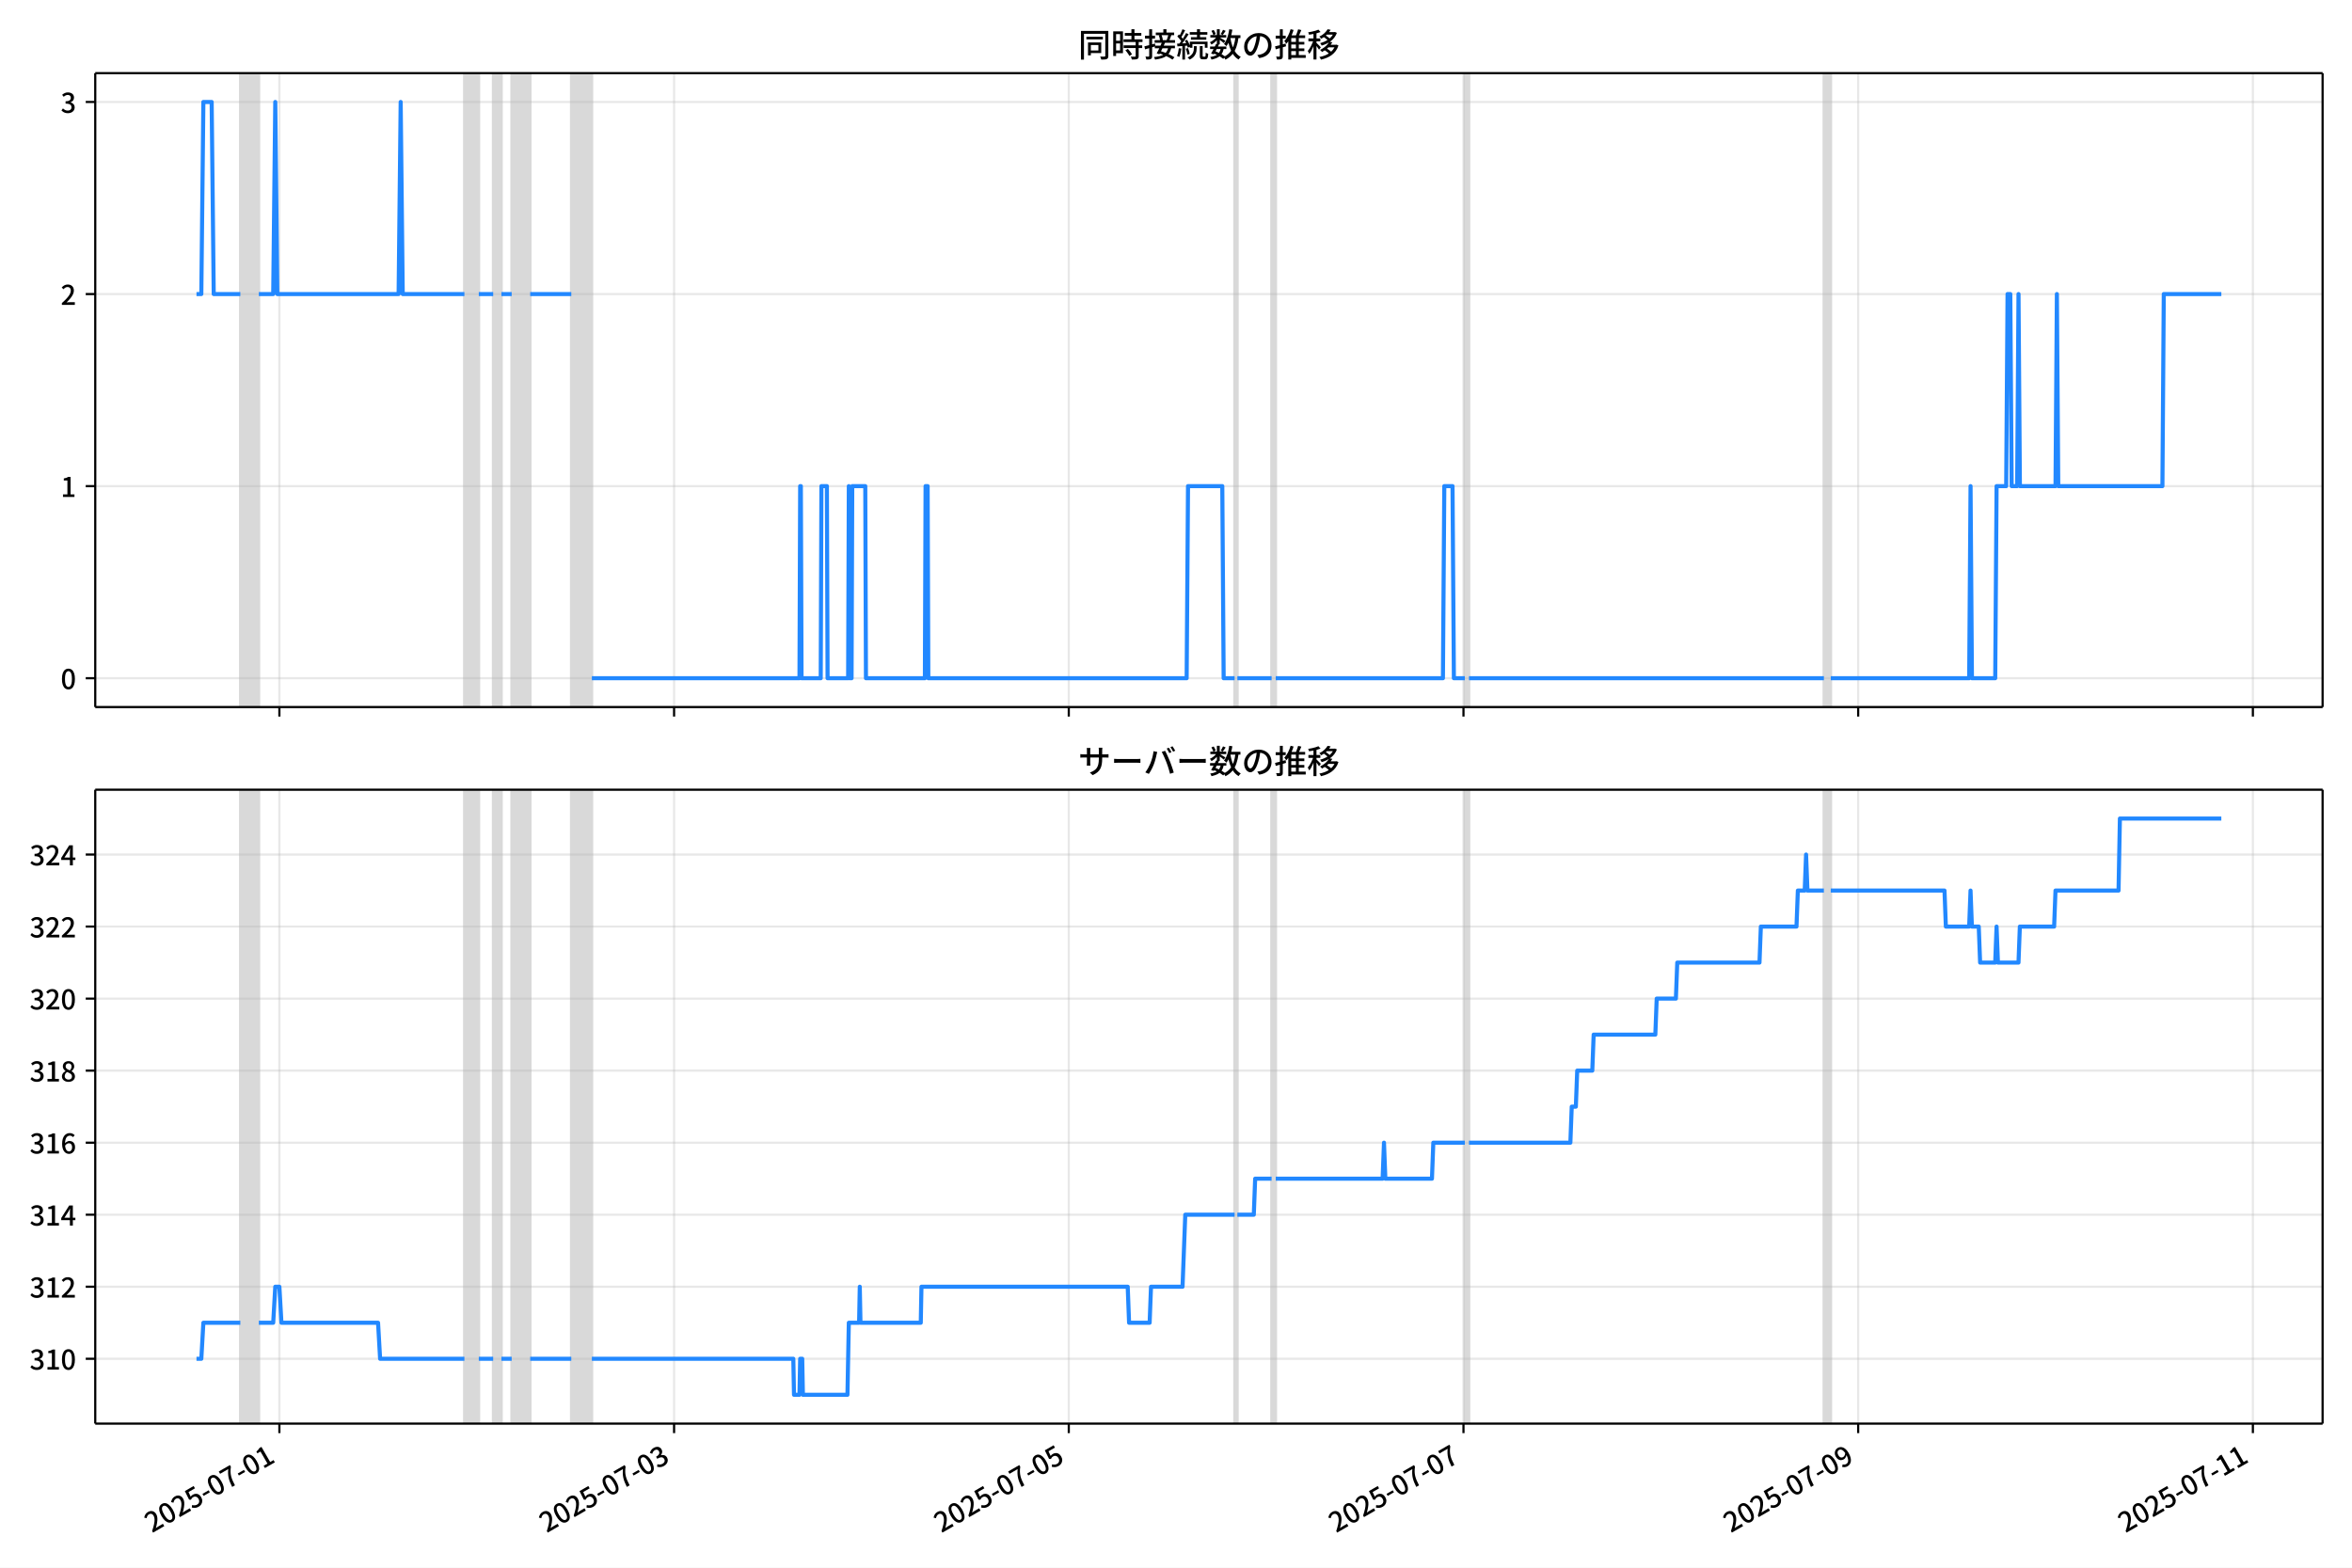
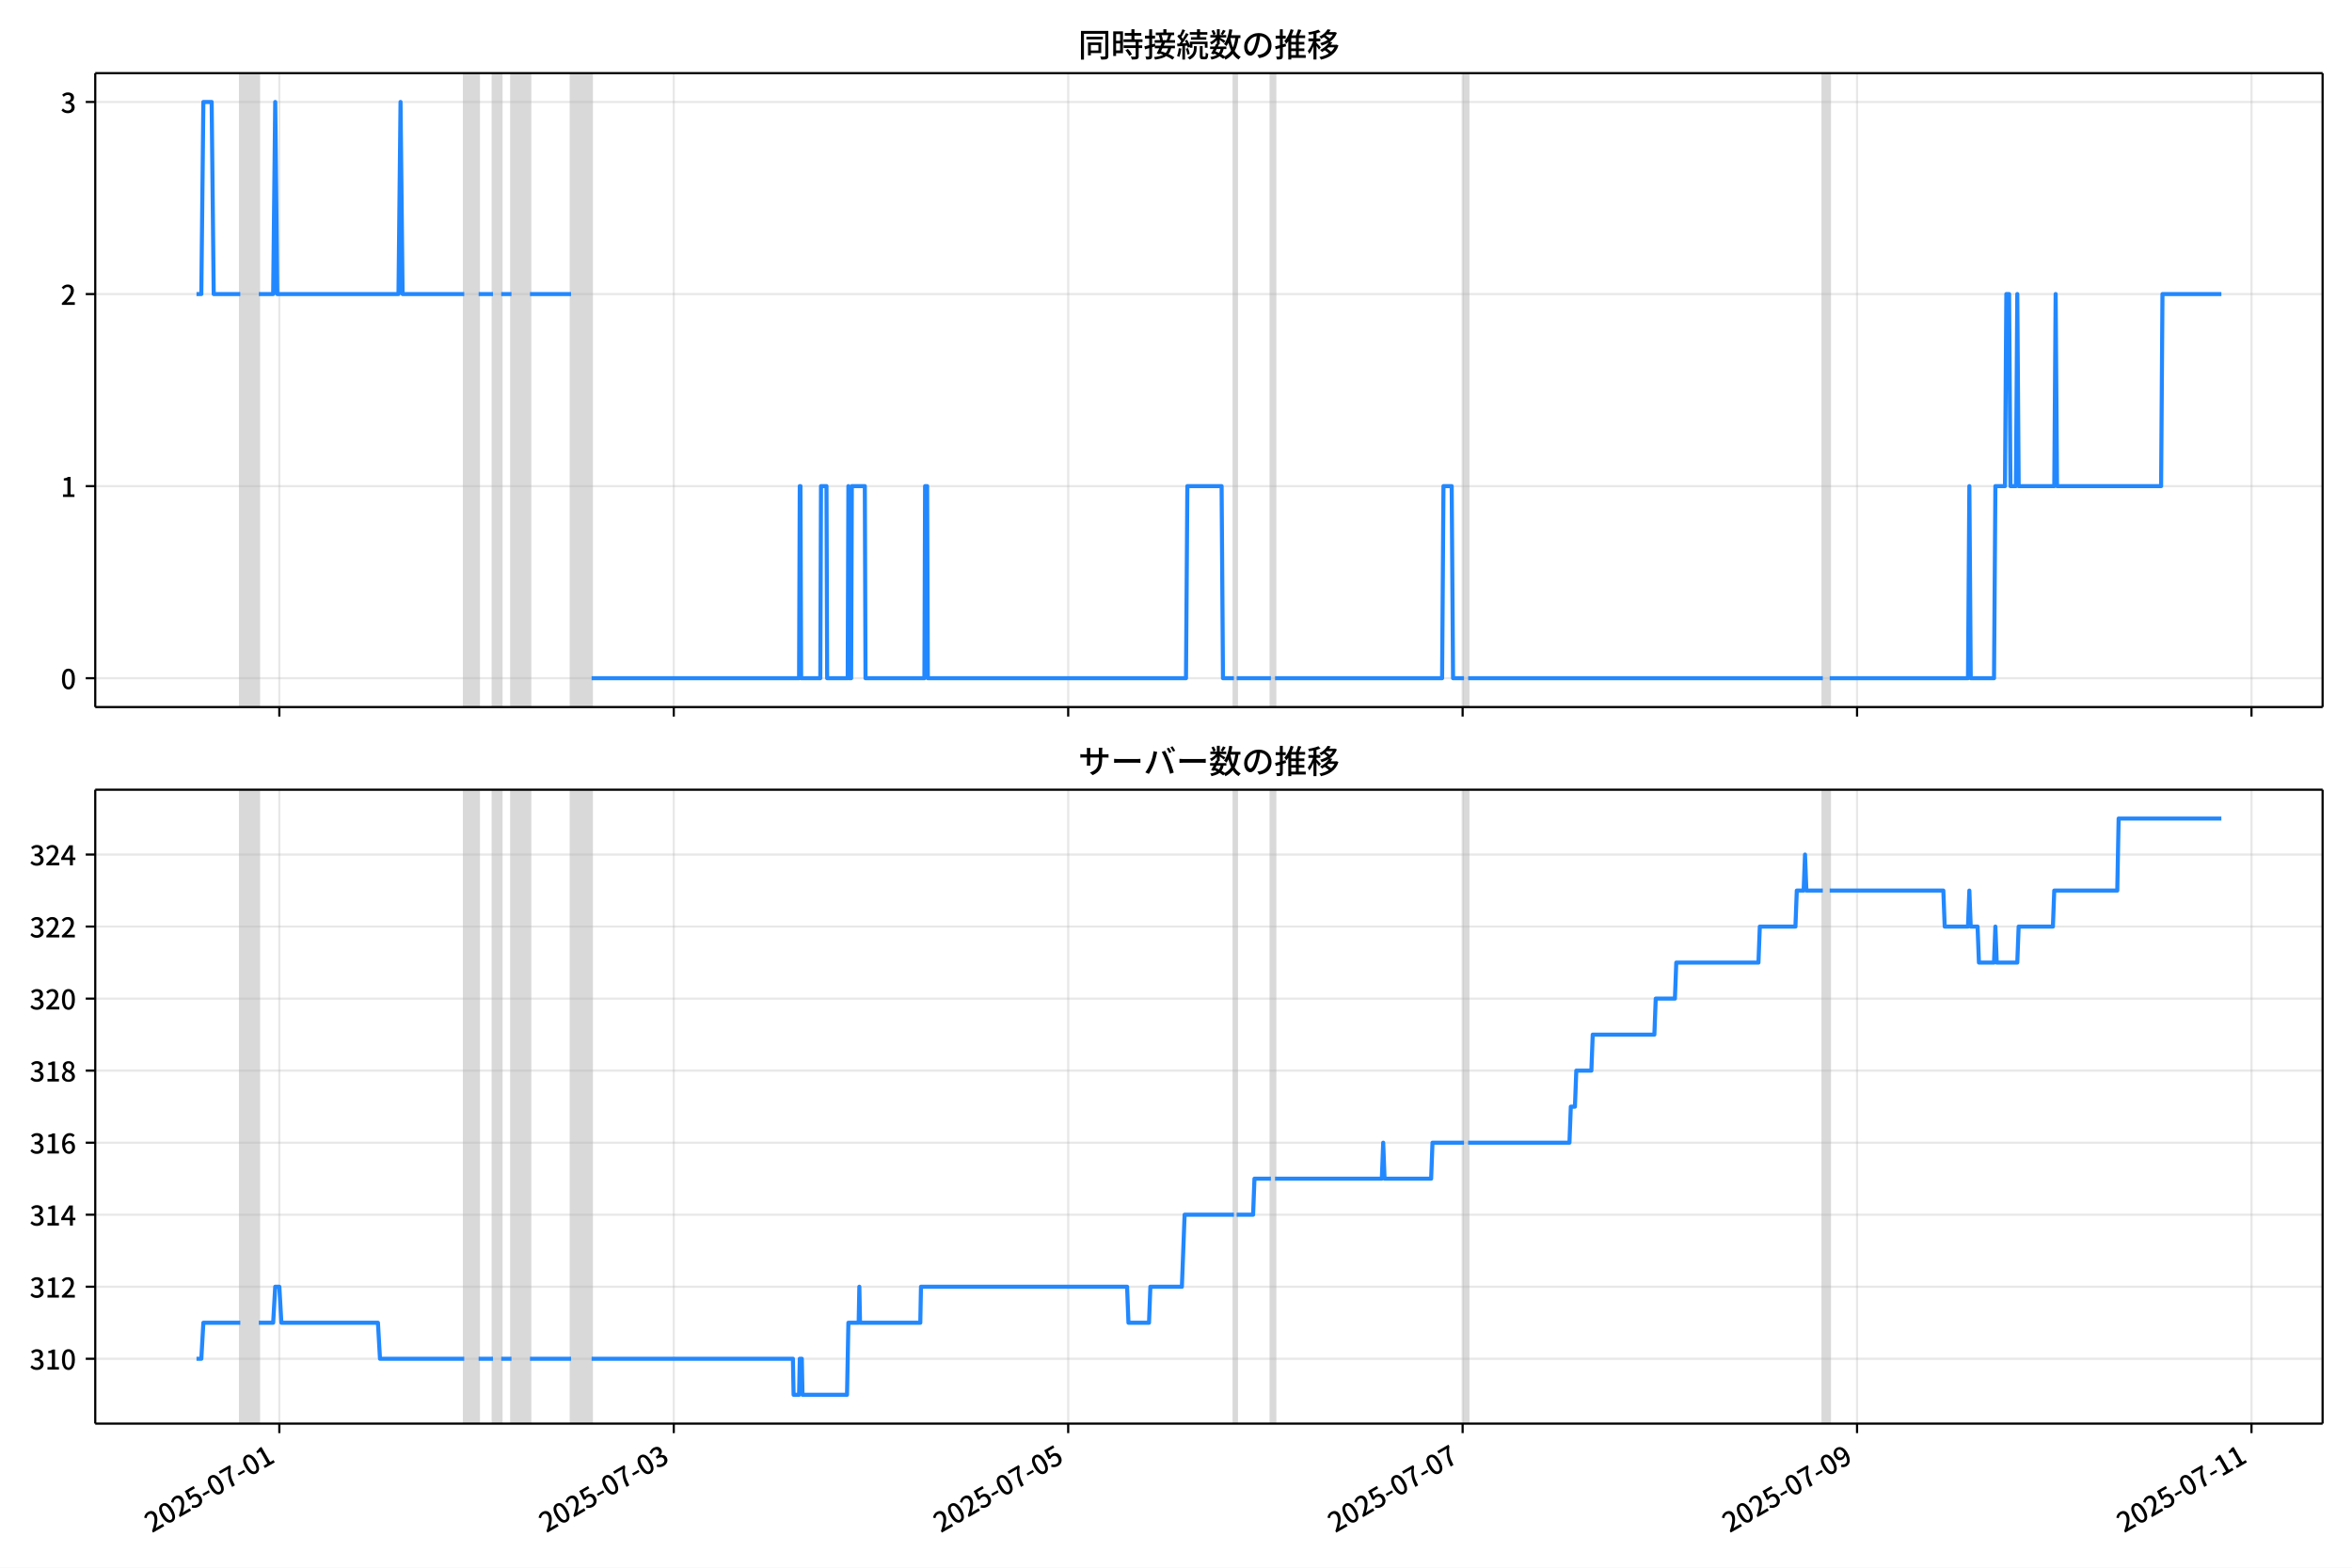
<svg xmlns="http://www.w3.org/2000/svg" xmlns:xlink="http://www.w3.org/1999/xlink" version="1.1" viewBox="0 0 864 576">
  <defs>
    <style type="text/css">*{stroke-linejoin: round; stroke-linecap: butt}</style>
  </defs>
  <g id="aa">
    <g id="ab">
      <path d="m0 576h864v-576h-864z" fill="#fff" />
    </g>
    <g id="ac">
      <g id="ad">
        <path d="m34.99 259.78h818.21v-232.9h-818.21z" fill="#fff" />
      </g>
      <g id="ae">
-         <path d="m88.284 259.78h6.796v-232.9h-6.796z" clip-path="url(#b)" fill="#808080" opacity=".3" stroke="#808080" />
+         <path d="m88.273 259.78h6.792v-232.9h-6.792z" clip-path="url(#b)" fill="#808080" opacity=".3" stroke="#808080" />
      </g>
      <g id="af">
-         <path d="m170.6 259.78h5.286v-232.9h-5.286z" clip-path="url(#b)" fill="#808080" opacity=".3" stroke="#808080" />
+         <path d="m170.53 259.78h5.283v-232.9h-5.283z" clip-path="url(#b)" fill="#808080" opacity=".3" stroke="#808080" />
      </g>
      <g id="ag">
-         <path d="m181.17 259.78h3.021v-232.9h-3.021z" clip-path="url(#b)" fill="#808080" opacity=".3" stroke="#808080" />
+         <path d="m181.1 259.78h3.019v-232.9h-3.019z" clip-path="url(#b)" fill="#808080" opacity=".3" stroke="#808080" />
      </g>
      <g id="ah">
-         <path d="m187.97 259.78h6.796v-232.9h-6.796z" clip-path="url(#b)" fill="#808080" opacity=".3" stroke="#808080" />
+         <path d="m187.89 259.78h6.792v-232.9h-6.792z" clip-path="url(#b)" fill="#808080" opacity=".3" stroke="#808080" />
      </g>
      <g id="ai">
-         <path d="m209.87 259.78h7.552v-232.9h-7.552z" clip-path="url(#b)" fill="#808080" opacity=".3" stroke="#808080" />
+         <path d="m209.77 259.78h7.546v-232.9h-7.546z" clip-path="url(#b)" fill="#808080" opacity=".3" stroke="#808080" />
      </g>
      <g id="aj">
-         <path d="m453.53 259.78h1.007v-232.9h-1.007z" clip-path="url(#b)" fill="#808080" opacity=".3" stroke="#808080" />
+         <path d="m453.27 259.78h1.006v-232.9h-1.006z" clip-path="url(#b)" fill="#808080" opacity=".3" stroke="#808080" />
      </g>
      <g id="ak">
-         <path d="m467.12 259.78h1.51v-232.9h-1.51z" clip-path="url(#b)" fill="#808080" opacity=".3" stroke="#808080" />
+         <path d="m466.86 259.78h1.509v-232.9h-1.509z" clip-path="url(#b)" fill="#808080" opacity=".3" stroke="#808080" />
      </g>
      <g id="al">
-         <path d="m538.11 259.78h1.51v-232.9h-1.51z" clip-path="url(#b)" fill="#808080" opacity=".3" stroke="#808080" />
+         <path d="m537.79 259.78h1.509v-232.9h-1.509z" clip-path="url(#b)" fill="#808080" opacity=".3" stroke="#808080" />
      </g>
      <g id="am">
-         <path d="m670.01 259.78h2.517v-232.9h-2.517z" clip-path="url(#b)" fill="#808080" opacity=".3" stroke="#808080" />
+         <path d="m669.61 259.78h2.515v-232.9h-2.515z" clip-path="url(#b)" fill="#808080" opacity=".3" stroke="#808080" />
      </g>
      <g id="an">
        <g id="ao">
          <g id="ap">
-             <path d="m102.63 259.78v-232.9" clip-path="url(#b)" fill="none" stroke="#b0b0b0" stroke-linecap="square" stroke-opacity=".3" stroke-width=".8" />
+             <path d="m102.61 259.78v-232.9" clip-path="url(#b)" fill="none" stroke="#b0b0b0" stroke-linecap="square" stroke-opacity=".3" stroke-width=".8" />
          </g>
          <g id="aq">
            <defs>
-               <path id="f" d="m0 0v3.5" stroke="#000" stroke-width=".8" />
+               <path id="e" d="m0 0v3.5" stroke="#000" stroke-width=".8" />
            </defs>
-             <use x="102.632" y="259.778" stroke="#000000" stroke-width=".8" xlink:href="#f" />
+             <use x="102.611" y="259.778" stroke="#000000" stroke-width=".8" xlink:href="#e" />
          </g>
        </g>
        <g id="ar">
          <g id="as">
-             <path d="m247.62 259.78v-232.9" clip-path="url(#b)" fill="none" stroke="#b0b0b0" stroke-linecap="square" stroke-opacity=".3" stroke-width=".8" />
+             <path d="m247.5 259.78v-232.9" clip-path="url(#b)" fill="none" stroke="#b0b0b0" stroke-linecap="square" stroke-opacity=".3" stroke-width=".8" />
          </g>
          <g id="at">
-             <use x="247.623" y="259.778" stroke="#000000" stroke-width=".8" xlink:href="#f" />
+             <use x="247.505" y="259.778" stroke="#000000" stroke-width=".8" xlink:href="#e" />
          </g>
        </g>
        <g id="au">
          <g id="av">
-             <path d="m392.61 259.78v-232.9" clip-path="url(#b)" fill="none" stroke="#b0b0b0" stroke-linecap="square" stroke-opacity=".3" stroke-width=".8" />
+             <path d="m392.4 259.78v-232.9" clip-path="url(#b)" fill="none" stroke="#b0b0b0" stroke-linecap="square" stroke-opacity=".3" stroke-width=".8" />
          </g>
          <g id="aw">
-             <use x="392.614" y="259.778" stroke="#000000" stroke-width=".8" xlink:href="#f" />
+             <use x="392.398" y="259.778" stroke="#000000" stroke-width=".8" xlink:href="#e" />
          </g>
        </g>
        <g id="ax">
          <g id="ay">
-             <path d="m537.61 259.78v-232.9" clip-path="url(#b)" fill="none" stroke="#b0b0b0" stroke-linecap="square" stroke-opacity=".3" stroke-width=".8" />
+             <path d="m537.29 259.78v-232.9" clip-path="url(#b)" fill="none" stroke="#b0b0b0" stroke-linecap="square" stroke-opacity=".3" stroke-width=".8" />
          </g>
          <g id="az">
-             <use x="537.605" y="259.778" stroke="#000000" stroke-width=".8" xlink:href="#f" />
+             <use x="537.291" y="259.778" stroke="#000000" stroke-width=".8" xlink:href="#e" />
          </g>
        </g>
        <g id="ba">
          <g id="bb">
-             <path d="m682.6 259.78v-232.9" clip-path="url(#b)" fill="none" stroke="#b0b0b0" stroke-linecap="square" stroke-opacity=".3" stroke-width=".8" />
+             <path d="m682.18 259.78v-232.9" clip-path="url(#b)" fill="none" stroke="#b0b0b0" stroke-linecap="square" stroke-opacity=".3" stroke-width=".8" />
          </g>
          <g id="bc">
-             <use x="682.597" y="259.778" stroke="#000000" stroke-width=".8" xlink:href="#f" />
+             <use x="682.184" y="259.778" stroke="#000000" stroke-width=".8" xlink:href="#e" />
          </g>
        </g>
        <g id="bd">
          <g id="be">
-             <path d="m827.59 259.78v-232.9" clip-path="url(#b)" fill="none" stroke="#b0b0b0" stroke-linecap="square" stroke-opacity=".3" stroke-width=".8" />
+             <path d="m827.08 259.78v-232.9" clip-path="url(#b)" fill="none" stroke="#b0b0b0" stroke-linecap="square" stroke-opacity=".3" stroke-width=".8" />
          </g>
          <g id="bf">
-             <use x="827.588" y="259.778" stroke="#000000" stroke-width=".8" xlink:href="#f" />
+             <use x="827.077" y="259.778" stroke="#000000" stroke-width=".8" xlink:href="#e" />
          </g>
        </g>
      </g>
      <g id="bg">
        <g id="bh">
          <g id="bi">
            <path d="m34.99 249.19h818.21" clip-path="url(#b)" fill="none" stroke="#b0b0b0" stroke-linecap="square" stroke-opacity=".3" stroke-width=".8" />
          </g>
          <g id="bj">
            <defs>
-               <path id="e" d="m0 0h-3.5" stroke="#000" stroke-width=".8" />
+               <path id="f" d="m0 0h-3.5" stroke="#000" stroke-width=".8" />
            </defs>
-             <use x="34.99" y="249.191" stroke="#000000" stroke-width=".8" xlink:href="#e" />
+             <use x="34.99" y="249.191" stroke="#000000" stroke-width=".8" xlink:href="#f" />
          </g>
          <g id="bk">
            <g transform="translate(22.29 253.18) scale(.1 -.1)">
              <defs>
                <path id="c" transform="scale(.015625)" d="m1830-90q-460 0-806 275-346 276-535 823-188 547-188 1366 0 820 188 1357 189 538 535 803 346 266 806 266 461 0 800-269 340-269 528-803 189-534 189-1354 0-819-189-1366-188-547-528-823-339-275-800-275zm0 589q237 0 422 185 186 186 288 599 103 413 103 1091 0 679-103 1082-102 403-288 582-185 180-422 180-236 0-422-180-186-179-292-582-105-403-105-1082 0-678 105-1091 106-413 292-599 186-185 422-185z" />
              </defs>
              <use xlink:href="#c" />
            </g>
          </g>
        </g>
        <g id="bl">
          <g id="bm">
            <path d="m34.99 178.62h818.21" clip-path="url(#b)" fill="none" stroke="#b0b0b0" stroke-linecap="square" stroke-opacity=".3" stroke-width=".8" />
          </g>
          <g id="bn">
-             <use x="34.99" y="178.616" stroke="#000000" stroke-width=".8" xlink:href="#e" />
+             <use x="34.99" y="178.616" stroke="#000000" stroke-width=".8" xlink:href="#f" />
          </g>
          <g id="bo">
            <g transform="translate(22.29 182.6) scale(.1 -.1)">
              <defs>
                <path id="i" transform="scale(.015625)" d="m544 0v608h1037v3277h-845v467q333 58 579 147 247 90 451 218h557v-4109h915v-608h-2694z" />
              </defs>
              <use xlink:href="#i" />
            </g>
          </g>
        </g>
        <g id="bp">
          <g id="bq">
            <path d="m34.99 108.04h818.21" clip-path="url(#b)" fill="none" stroke="#b0b0b0" stroke-linecap="square" stroke-opacity=".3" stroke-width=".8" />
          </g>
          <g id="br">
-             <use x="34.99" y="108.041" stroke="#000000" stroke-width=".8" xlink:href="#e" />
+             <use x="34.99" y="108.041" stroke="#000000" stroke-width=".8" xlink:href="#f" />
          </g>
          <g id="bs">
            <g transform="translate(22.29 112.03) scale(.1 -.1)">
              <defs>
                <path id="d" transform="scale(.015625)" d="m282 0v429q697 621 1164 1136 468 515 701 956 234 442 234 826 0 256-87 451-86 196-262 301-176 106-445 106-275 0-506-151-230-150-422-368l-416 410q301 333 637 518 336 186 803 186 429 0 749-176t496-493 176-745q0-455-224-919t-615-935q-390-470-889-950 186 20 394 36t374 16h1184v-634h-3046z" />
              </defs>
              <use xlink:href="#d" />
            </g>
          </g>
        </g>
        <g id="bt">
          <g id="bu">
            <path d="m34.99 37.466h818.21" clip-path="url(#b)" fill="none" stroke="#b0b0b0" stroke-linecap="square" stroke-opacity=".3" stroke-width=".8" />
          </g>
          <g id="bv">
-             <use x="34.99" y="37.466" stroke="#000000" stroke-width=".8" xlink:href="#e" />
+             <use x="34.99" y="37.466" stroke="#000000" stroke-width=".8" xlink:href="#f" />
          </g>
          <g id="bw">
            <g transform="translate(22.29 41.451) scale(.1 -.1)">
              <defs>
                <path id="h" transform="scale(.015625)" d="m1715-90q-371 0-656 90t-503 240q-217 150-377 323l359 474q211-205 479-359 269-153 634-153 269 0 467 92 199 93 311 266t112 423q0 256-125 451t-429 300q-304 106-835 106v551q467 0 732 105 266 106 384 291 119 186 119 423 0 307-192 489-192 183-531 183-269 0-503-119-233-118-438-316l-384 460q282 256 614 413 333 157 737 157 422 0 748-144 327-144 512-413 186-269 186-659 0-403-221-685-221-281-592-422v-26q269-70 490-227t349-400 128-557q0-422-215-726-214-304-573-468-358-163-787-163z" />
              </defs>
              <use xlink:href="#h" />
            </g>
          </g>
        </g>
      </g>
      <g id="bx">
-         <path d="m72.181 108.04h1.773l.753-70.575h3.046l.757 70.575h9.774m6.796 0h5.286l.755-70.575.755 70.575h44.555l.755-70.575.755 70.575h22.655m5.286 0h5.286m3.021 0h3.776m6.796 0h15.103m7.552 141.15h76.271l.252-70.575h.252l.252 70.575h7.048l.252-70.575h2.014l.252 70.575h7.552l.252-70.575.252 70.575h.755l.252-70.575h4.783l.252 70.575h21.648l.252-70.575h.755l.252 70.575h94.899l.503-70.575h12.586l.503 70.575h4.027m1.007 0h12.586m1.51 0h61.42l.503-70.575h3.021l.503 70.575h4.027m1.51 0h130.39m2.517 0h50.848l.503-70.575.503 70.575h8.559l.503-70.575h3.524l.503-70.575h1.007l.503 70.575h2.014l.503-70.575.503 70.575h13.089l.503-70.575.503 70.575h38.262l.503-70.575h21.145v0" clip-path="url(#b)" fill="none" stroke="#28f" stroke-linecap="square" stroke-width="1.5" />
+         <path d="m72.181 108.04h1.772l.753-70.575h3.044l.756 70.575h9.767m6.792 0h5.283l.755-70.575.755 70.575h44.524l.755-70.575.755 70.575h22.64m5.283 0h5.283m3.019 0h3.773m6.792 0h15.093m7.546 141.15h76.22l.252-70.575h.252l.252 70.575h7.043l.252-70.575h2.012l.252 70.575h7.546l.252-70.575.252 70.575h.755l.252-70.575h4.779l.252 70.575h21.633l.252-70.575h.755l.252 70.575h94.835l.503-70.575h12.578l.503 70.575h4.025m1.006 0h12.578m1.509 0h61.378l.503-70.575h3.019l.503 70.575h4.025m1.509 0h130.3m2.515 0h50.813l.503-70.575.503 70.575h8.553l.503-70.575h3.522l.503-70.575h1.006l.503 70.575h2.012l.503-70.575.503 70.575h13.081l.503-70.575.503 70.575h38.236l.503-70.575h21.633v0" clip-path="url(#b)" fill="none" stroke="#28f" stroke-linecap="square" stroke-width="1.5" />
      </g>
      <g id="by">
        <path d="m34.99 259.78v-232.9" fill="none" stroke="#000" stroke-linecap="square" stroke-width=".8" />
      </g>
      <g id="bz">
        <path d="m853.2 259.78v-232.9" fill="none" stroke="#000" stroke-linecap="square" stroke-width=".8" />
      </g>
      <g id="ca">
        <path d="m34.99 259.78h818.21" fill="none" stroke="#000" stroke-linecap="square" stroke-width=".8" />
      </g>
      <g id="cb">
        <path d="m34.99 26.88h818.21" fill="none" stroke="#000" stroke-linecap="square" stroke-width=".8" />
      </g>
      <g id="cc">
        <g transform="translate(396.1 20.88) scale(.12 -.12)">
          <defs>
            <path id="u" transform="scale(.015625)" d="m1587 3936h3232v-518h-3232v518zm320-1114h557v-2534h-557v2534zm301 0h2291v-2086h-2291v512h1734v1069h-1734v505zm-1683 2260h5113v-570h-4524v-5056h-589v5626zm4768 0h595v-4896q0-250-67-397t-227-218q-160-77-426-96t-675-19q-13 83-45 192t-77 218q-45 108-89 185 281-13 527-13 247 0 330 0 83 7 118 42 36 35 36 112v4890z" />
            <path id="s" transform="scale(.015625)" d="m2714 4672h3238v-525h-3238v525zm-244-1235h3712v-538h-3712v538zm20-1184h3635v-531h-3635v531zm1523 3155h595v-2310h-595v2310zm832-2451h589v-2823q0-230-61-364-61-135-227-199-167-70-423-86t-633-16q-20 121-78 285-57 163-121 284 275-6 509-9t310-3q77 6 106 28 29 23 29 93v2810zm-2023-1677 487 282q153-160 313-352t294-381q135-189 206-343l-519-313q-64 153-189 348-124 196-278 394-154 199-314 365zm-2086 3718h1619v-4281h-1619v544h1056v3187h-1056v550zm32-1843h1293v-537h-1293v537zm-320 1843h563v-4832h-563v4832z" />
            <path id="t" transform="scale(.015625)" d="m3866 5408h614v-870h-614v870zm-1479-653h3597v-518h-3597v518zm-230-1485h4e3v-518h-4e3v518zm825 922 519 102q64-160 121-342 58-182 96-352 39-170 45-304l-544-128q-6 134-42 313-35 180-83 365-48 186-112 346zm1856 109 589-71q-96-275-202-557-105-281-195-486l-518 77q58 147 122 329 64 183 118 372t86 336zm-2643-2106h3943v-518h-3943v518zm1408 685 602-115q-167-371-362-784t-390-797-362-685l-525 179q160 288 346 666t368 784 323 752zm-659-2157 358 403q352-102 733-240 381-137 752-304 371-166 697-336 327-169 558-329l-384-461q-218 160-532 336-313 176-685 345-371 170-755 323-384 154-742 263zm1894 1114 583-71q-122-550-353-944-230-393-604-662t-922-435q-547-167-1296-269-25 128-93 269-67 141-137 230 678 64 1168 192t819 349q330 221 531 550 202 330 304 791zm-4684 217q396 90 953 240 557 151 1120 311l77-544q-525-154-1053-311-528-156-963-284l-134 588zm121 2093h1965v-563h-1965v563zm819 1248h576v-5229q0-236-51-374t-192-208q-141-77-355-99-214-23-541-16-13 115-64 288t-109 294q205-6 381-6t234 0q64 0 92 28 29 29 29 93v5229z" />
            <path id="r" transform="scale(.015625)" d="m4058 5408h595v-1798h-595v1798zm-1415-563h3443v-499h-3443v499zm231-992h3008v-499h-3008v499zm-224-877h3475v-1203h-531v729h-2432v-729h-512v1203zm1964-877h551v-1881q0-122 22-157 23-35 106-35 25 0 92 0 68 0 135 0t99 0q51 0 83 54t45 224 19 515q90-70 234-131t259-93q-19-429-83-662-64-234-183-326-118-93-316-93-39 0-103 0t-134 0-138 0q-67 0-99 0-237 0-365 64t-176 218q-48 153-48 422v1881zm-1164-6h550v-455q0-243-48-528-48-284-186-579-137-294-409-572-272-279-727-503-70 90-192 208-121 118-230 195 416 205 665 438 250 234 371 474 122 240 164 467 42 228 42 413v442zm-2240 3309 524-192q-121-244-259-503-137-259-275-496t-259-416l-410 173q122 186 246 438 125 253 240 515 116 263 193 481zm716-743 500-230q-224-359-496-756-272-396-548-764-275-368-518-650l-358 205q179 211 377 483 199 272 387 569 189 298 358 592 170 295 298 551zm-1721-665 307 403q166-154 339-340 173-185 320-364t224-327l-326-460q-77 160-218 348-141 189-314 384-172 196-332 356zm1485-832 435 179q128-211 249-458 122-246 215-474 93-227 137-412l-473-211q-32 185-119 422-86 237-201 486-115 250-243 468zm-1530-583q422 26 998 54 576 29 1184 68l7-499q-570-45-1127-84-556-38-992-70l-70 531zm1702-992 436 135q121-276 214-596t118-556l-454-148q-26 237-112 563-86 327-202 602zm-1363 109 499-83q-57-455-163-897-105-441-253-748-51 32-134 73-83 42-170 83-86 42-144 62 148 294 234 697t131 813zm691 627h525v-2861h-525v2861z" />
            <path id="m" transform="scale(.015625)" d="m224 2022h3187v-499h-3187v499zm51 2247h3111v-487h-3111v487zm1127-1735 563-121q-154-320-333-672t-352-679q-173-326-326-582l-532 173q148 243 324 566t345 669q170 346 311 646zm934-832 563-64q-89-480-262-838t-461-614-701-432-976-298q-25 128-99 269t-157 237q659 102 1085 303 426 202 666 554t342 883zm422 3597 519-211q-147-218-298-436-150-217-278-377l-403 186q121 173 252 413 132 240 208 425zm-1203 109h563v-2957h-563v2957zm-1075-320 448 186q134-192 246-420 112-227 157-393l-467-211q-38 172-147 406t-237 432zm1094-1050 397-236q-160-263-400-529-240-265-519-489-278-224-553-378-51 103-141 237-89 135-179 218 269 109 534 294 266 186 493 416 228 231 368 467zm487-204q83-45 246-145 163-99 352-211t346-211 221-150l-327-423q-83 77-230 198-147 122-317 253-170 132-327 250-156 119-259 189l295 250zm1798 396h2311v-556h-2311v556zm115 1178 615-90q-103-640-263-1235t-384-1101q-224-505-512-889-44 57-134 134t-186 157-166 125q275 339 473 796 199 458 340 995 141 538 217 1108zm1223-1510 614-58q-147-1101-445-1940-297-838-813-1443-515-604-1321-1014-26 71-90 177-64 105-134 208-70 102-128 159 742 346 1212 880 471 535 730 1290 260 755 375 1741zm-1005-135q134-851 387-1597 253-745 659-1305 407-560 1002-874-70-57-154-150-83-93-154-189-70-96-121-179-633 371-1056 988-422 618-688 1434-265 816-425 1783l550 89zm-3309-3065 327 416q377-148 754-330 378-182 701-378 324-195 548-368l-416-435q-211 179-519 378-307 198-666 383-358 186-729 334z" />
            <path id="q" transform="scale(.015625)" d="m3686 4378q-64-493-163-1041-99-547-265-1084-192-653-432-1104t-522-688-595-237q-320 0-596 221-275 221-448 621-172 400-172 931 0 537 220 1017 221 480 611 851 391 372 909 583 519 211 1121 211 576 0 1040-186 464-185 793-515 330-329 502-771 173-441 173-941 0-672-278-1194-278-521-816-851-538-329-1318-444l-378 601q166 20 307 42t263 48q307 70 585 217 279 148 496 375 218 227 342 534 125 308 125 692t-122 713q-121 330-358 573-236 243-582 380-346 138-781 138-525 0-935-186-409-185-694-489-284-304-432-656-147-352-147-678 0-365 89-605 90-240 224-355 135-115 276-115t288 144 297 457q151 314 298 800 147 461 246 982 100 522 145 1021l684-12z" />
            <path id="n" transform="scale(.015625)" d="m2995 2925h2893v-519h-2893v519zm0-1280h2893v-519h-2893v519zm-64-1299h3232v-557h-3232v557zm1312 3577h563v-3763h-563v3763zm429 1466 634-141q-154-390-340-794-185-403-339-684l-512 140q103 199 208 458 106 259 195 528 90 269 154 493zm-1472 25 582-147q-153-518-371-1018-217-499-483-931t-573-758q-38 64-109 160-70 96-147 198-77 103-141 160 416 416 733 1034t509 1302zm128-1203h2720v-537h-2720v-4205h-582v4422l313 320h269zm-3174-2157q396 90 953 240 557 151 1120 311l77-544q-525-154-1053-311-528-156-963-284l-134 588zm121 2093h1965v-563h-1965v563zm819 1248h576v-5229q0-236-51-374t-192-208q-141-77-355-99-214-23-541-16-13 115-64 288t-109 294q205-6 381-6t234 0q64 0 92 28 29 29 29 93v5229z" />
            <path id="l" transform="scale(.015625)" d="m4051 5402 595-109q-281-493-729-941t-1107-806q-39 64-106 144t-141 153q-73 74-137 119 608 288 1011 678t614 762zm-77-557h1511v-493h-1863l352 493zm1293 0h109l109 25 384-179q-192-505-496-905t-695-701q-390-301-845-519-454-217-947-358-44 109-137 253t-176 227q448 109 867 294 419 186 777 445 359 259 631 592t419 730v96zm-1990-954 377 307q167-96 336-218 170-121 320-249 151-128 247-237l-397-332q-90 108-237 236t-317 259q-169 132-329 234zm1107-934 595-109q-307-538-803-1031-496-492-1232-876-38 64-102 144t-138 156q-74 77-138 116 455 217 807 483t604 554q253 288 407 563zm-90-589h1460v-506h-1818l358 506zm1268 0h121l109 26 384-167q-192-614-531-1075t-787-794q-448-332-983-553-534-221-1129-355-45 115-132 269-86 153-176 249 551 96 1043 285 493 189 903 473 410 285 714 669t464 883v90zm-2132-1056 410 339q186-102 384-237 198-134 371-275t282-269l-435-371q-103 128-270 272-166 144-361 288t-381 253zm-2150 3533h589v-5376h-589v5376zm-992-1242h2336v-569h-2336v569zm1024-224 365-160q-96-339-231-707-134-368-291-727-157-358-336-672-179-313-365-537-44 128-134 291t-160 272q173 192 339 457 167 266 323 570 157 304 282 618t208 595zm941 1946 416-467q-314-122-695-221-380-99-784-173-403-74-780-131-20 102-71 236-51 135-102 231 358 58 732 138 375 80 711 179t573 208zm-397-2579q58-45 179-170 122-125 266-266 144-140 259-265t160-183l-352-473q-58 102-157 255-99 154-218 317-118 164-227 311-108 147-185 237l275 237z" />
          </defs>
          <use xlink:href="#u" />
          <use transform="translate(100)" xlink:href="#s" />
          <use transform="translate(200)" xlink:href="#t" />
          <use transform="translate(300)" xlink:href="#r" />
          <use transform="translate(400)" xlink:href="#m" />
          <use transform="translate(500)" xlink:href="#q" />
          <use transform="translate(600)" xlink:href="#n" />
          <use transform="translate(700)" xlink:href="#l" />
        </g>
      </g>
    </g>
    <g id="cd">
      <g id="ce">
        <path d="m34.99 523.06h818.21v-232.9h-818.21z" fill="#fff" />
      </g>
      <g id="cf">
-         <path d="m88.284 523.06h6.796v-232.9h-6.796z" clip-path="url(#a)" fill="#808080" opacity=".3" stroke="#808080" />
+         <path d="m88.273 523.06h6.792v-232.9h-6.792z" clip-path="url(#a)" fill="#808080" opacity=".3" stroke="#808080" />
      </g>
      <g id="cg">
-         <path d="m170.6 523.06h5.286v-232.9h-5.286z" clip-path="url(#a)" fill="#808080" opacity=".3" stroke="#808080" />
+         <path d="m170.53 523.06h5.283v-232.9h-5.283z" clip-path="url(#a)" fill="#808080" opacity=".3" stroke="#808080" />
      </g>
      <g id="ch">
-         <path d="m181.17 523.06h3.021v-232.9h-3.021z" clip-path="url(#a)" fill="#808080" opacity=".3" stroke="#808080" />
+         <path d="m181.1 523.06h3.019v-232.9h-3.019z" clip-path="url(#a)" fill="#808080" opacity=".3" stroke="#808080" />
      </g>
      <g id="ci">
-         <path d="m187.97 523.06h6.796v-232.9h-6.796z" clip-path="url(#a)" fill="#808080" opacity=".3" stroke="#808080" />
+         <path d="m187.89 523.06h6.792v-232.9h-6.792z" clip-path="url(#a)" fill="#808080" opacity=".3" stroke="#808080" />
      </g>
      <g id="cj">
-         <path d="m209.87 523.06h7.552v-232.9h-7.552z" clip-path="url(#a)" fill="#808080" opacity=".3" stroke="#808080" />
+         <path d="m209.77 523.06h7.546v-232.9h-7.546z" clip-path="url(#a)" fill="#808080" opacity=".3" stroke="#808080" />
      </g>
      <g id="ck">
-         <path d="m453.53 523.06h1.007v-232.9h-1.007z" clip-path="url(#a)" fill="#808080" opacity=".3" stroke="#808080" />
+         <path d="m453.27 523.06h1.006v-232.9h-1.006z" clip-path="url(#a)" fill="#808080" opacity=".3" stroke="#808080" />
      </g>
      <g id="cl">
-         <path d="m467.12 523.06h1.51v-232.9h-1.51z" clip-path="url(#a)" fill="#808080" opacity=".3" stroke="#808080" />
+         <path d="m466.86 523.06h1.509v-232.9h-1.509z" clip-path="url(#a)" fill="#808080" opacity=".3" stroke="#808080" />
      </g>
      <g id="cm">
-         <path d="m538.11 523.06h1.51v-232.9h-1.51z" clip-path="url(#a)" fill="#808080" opacity=".3" stroke="#808080" />
+         <path d="m537.79 523.06h1.509v-232.9h-1.509z" clip-path="url(#a)" fill="#808080" opacity=".3" stroke="#808080" />
      </g>
      <g id="cn">
-         <path d="m670.01 523.06h2.517v-232.9h-2.517z" clip-path="url(#a)" fill="#808080" opacity=".3" stroke="#808080" />
+         <path d="m669.61 523.06h2.515v-232.9h-2.515z" clip-path="url(#a)" fill="#808080" opacity=".3" stroke="#808080" />
      </g>
      <g id="co">
        <g id="cp">
          <g id="cq">
-             <path d="m102.63 523.06v-232.9" clip-path="url(#a)" fill="none" stroke="#b0b0b0" stroke-linecap="square" stroke-opacity=".3" stroke-width=".8" />
+             <path d="m102.61 523.06v-232.9" clip-path="url(#a)" fill="none" stroke="#b0b0b0" stroke-linecap="square" stroke-opacity=".3" stroke-width=".8" />
          </g>
          <g id="cr">
-             <use x="102.632" y="523.055" stroke="#000000" stroke-width=".8" xlink:href="#f" />
+             <use x="102.611" y="523.055" stroke="#000000" stroke-width=".8" xlink:href="#e" />
          </g>
          <g id="cs">
-             <g transform="translate(55.842 563.33) rotate(-30) scale(.1 -.1)">
+             <g transform="translate(55.822 563.33) rotate(-30) scale(.1 -.1)">
              <defs>
                <path id="k" transform="scale(.015625)" d="m1715-90q-365 0-653 90t-506 237q-217 147-383 307l352 480q134-134 294-246t361-183q202-70 452-70 262 0 473 118 212 119 333 346 122 227 122 541 0 460-247 716-246 256-649 256-224 0-384-64t-365-198l-365 237 141 2240h2387v-627h-1747l-109-1204q154 77 307 118 154 42 340 42 397 0 723-160t518-490q192-329 192-847 0-519-224-887t-586-560q-361-192-777-192z" />
                <path id="g" transform="scale(.015625)" d="m301 1536v544h1689v-544h-1689z" />
                <path id="j" transform="scale(.015625)" d="m1235 0q32 646 109 1187t224 1024 384 941 576 938h-2208v627h3027v-455q-409-512-665-989-256-476-397-969t-205-1053-90-1251h-755z" />
              </defs>
              <use xlink:href="#d" />
              <use transform="translate(57)" xlink:href="#c" />
              <use transform="translate(114)" xlink:href="#d" />
              <use transform="translate(171)" xlink:href="#k" />
              <use transform="translate(228)" xlink:href="#g" />
              <use transform="translate(263.7)" xlink:href="#c" />
              <use transform="translate(320.7)" xlink:href="#j" />
              <use transform="translate(377.7)" xlink:href="#g" />
              <use transform="translate(413.4)" xlink:href="#c" />
              <use transform="translate(470.4)" xlink:href="#i" />
            </g>
          </g>
        </g>
        <g id="ct">
          <g id="cu">
-             <path d="m247.62 523.06v-232.9" clip-path="url(#a)" fill="none" stroke="#b0b0b0" stroke-linecap="square" stroke-opacity=".3" stroke-width=".8" />
+             <path d="m247.5 523.06v-232.9" clip-path="url(#a)" fill="none" stroke="#b0b0b0" stroke-linecap="square" stroke-opacity=".3" stroke-width=".8" />
          </g>
          <g id="cv">
-             <use x="247.623" y="523.055" stroke="#000000" stroke-width=".8" xlink:href="#f" />
+             <use x="247.505" y="523.055" stroke="#000000" stroke-width=".8" xlink:href="#e" />
          </g>
          <g id="cw">
-             <g transform="translate(200.83 563.33) rotate(-30) scale(.1 -.1)">
+             <g transform="translate(200.71 563.33) rotate(-30) scale(.1 -.1)">
              <use xlink:href="#d" />
              <use transform="translate(57)" xlink:href="#c" />
              <use transform="translate(114)" xlink:href="#d" />
              <use transform="translate(171)" xlink:href="#k" />
              <use transform="translate(228)" xlink:href="#g" />
              <use transform="translate(263.7)" xlink:href="#c" />
              <use transform="translate(320.7)" xlink:href="#j" />
              <use transform="translate(377.7)" xlink:href="#g" />
              <use transform="translate(413.4)" xlink:href="#c" />
              <use transform="translate(470.4)" xlink:href="#h" />
            </g>
          </g>
        </g>
        <g id="cx">
          <g id="cy">
-             <path d="m392.61 523.06v-232.9" clip-path="url(#a)" fill="none" stroke="#b0b0b0" stroke-linecap="square" stroke-opacity=".3" stroke-width=".8" />
+             <path d="m392.4 523.06v-232.9" clip-path="url(#a)" fill="none" stroke="#b0b0b0" stroke-linecap="square" stroke-opacity=".3" stroke-width=".8" />
          </g>
          <g id="cz">
-             <use x="392.614" y="523.055" stroke="#000000" stroke-width=".8" xlink:href="#f" />
+             <use x="392.398" y="523.055" stroke="#000000" stroke-width=".8" xlink:href="#e" />
          </g>
          <g id="da">
-             <g transform="translate(345.82 563.33) rotate(-30) scale(.1 -.1)">
+             <g transform="translate(345.61 563.33) rotate(-30) scale(.1 -.1)">
              <use xlink:href="#d" />
              <use transform="translate(57)" xlink:href="#c" />
              <use transform="translate(114)" xlink:href="#d" />
              <use transform="translate(171)" xlink:href="#k" />
              <use transform="translate(228)" xlink:href="#g" />
              <use transform="translate(263.7)" xlink:href="#c" />
              <use transform="translate(320.7)" xlink:href="#j" />
              <use transform="translate(377.7)" xlink:href="#g" />
              <use transform="translate(413.4)" xlink:href="#c" />
              <use transform="translate(470.4)" xlink:href="#k" />
            </g>
          </g>
        </g>
        <g id="db">
          <g id="dc">
-             <path d="m537.61 523.06v-232.9" clip-path="url(#a)" fill="none" stroke="#b0b0b0" stroke-linecap="square" stroke-opacity=".3" stroke-width=".8" />
+             <path d="m537.29 523.06v-232.9" clip-path="url(#a)" fill="none" stroke="#b0b0b0" stroke-linecap="square" stroke-opacity=".3" stroke-width=".8" />
          </g>
          <g id="dd">
-             <use x="537.605" y="523.055" stroke="#000000" stroke-width=".8" xlink:href="#f" />
+             <use x="537.291" y="523.055" stroke="#000000" stroke-width=".8" xlink:href="#e" />
          </g>
          <g id="de">
-             <g transform="translate(490.82 563.33) rotate(-30) scale(.1 -.1)">
+             <g transform="translate(490.5 563.33) rotate(-30) scale(.1 -.1)">
              <use xlink:href="#d" />
              <use transform="translate(57)" xlink:href="#c" />
              <use transform="translate(114)" xlink:href="#d" />
              <use transform="translate(171)" xlink:href="#k" />
              <use transform="translate(228)" xlink:href="#g" />
              <use transform="translate(263.7)" xlink:href="#c" />
              <use transform="translate(320.7)" xlink:href="#j" />
              <use transform="translate(377.7)" xlink:href="#g" />
              <use transform="translate(413.4)" xlink:href="#c" />
              <use transform="translate(470.4)" xlink:href="#j" />
            </g>
          </g>
        </g>
        <g id="df">
          <g id="dg">
-             <path d="m682.6 523.06v-232.9" clip-path="url(#a)" fill="none" stroke="#b0b0b0" stroke-linecap="square" stroke-opacity=".3" stroke-width=".8" />
+             <path d="m682.18 523.06v-232.9" clip-path="url(#a)" fill="none" stroke="#b0b0b0" stroke-linecap="square" stroke-opacity=".3" stroke-width=".8" />
          </g>
          <g id="dh">
-             <use x="682.597" y="523.055" stroke="#000000" stroke-width=".8" xlink:href="#f" />
+             <use x="682.184" y="523.055" stroke="#000000" stroke-width=".8" xlink:href="#e" />
          </g>
          <g id="di">
-             <g transform="translate(635.81 563.33) rotate(-30) scale(.1 -.1)">
+             <g transform="translate(635.39 563.33) rotate(-30) scale(.1 -.1)">
              <defs>
                <path id="v" transform="scale(.015625)" d="m1562-90q-410 0-708 150-297 151-502 356l403 461q141-160 346-256t422-96q224 0 425 102 202 103 352 333 151 230 237 614 87 384 87 941 0 589-115 970t-323 563-496 182q-205 0-372-118-166-118-262-336t-96-525q0-301 86-512 87-211 259-323 173-112 417-112 224 0 460 141 237 141 448 461l32-544q-134-180-313-314t-371-208-384-74q-391 0-689 166-297 167-467 496-169 330-169 823 0 467 195 816t515 541 698 192q339 0 636-138 298-137 519-419 221-281 349-710t128-1018q0-691-141-1187t-391-807q-249-310-563-461-313-150-652-150z" />
              </defs>
              <use xlink:href="#d" />
              <use transform="translate(57)" xlink:href="#c" />
              <use transform="translate(114)" xlink:href="#d" />
              <use transform="translate(171)" xlink:href="#k" />
              <use transform="translate(228)" xlink:href="#g" />
              <use transform="translate(263.7)" xlink:href="#c" />
              <use transform="translate(320.7)" xlink:href="#j" />
              <use transform="translate(377.7)" xlink:href="#g" />
              <use transform="translate(413.4)" xlink:href="#c" />
              <use transform="translate(470.4)" xlink:href="#v" />
            </g>
          </g>
        </g>
        <g id="dj">
          <g id="dk">
-             <path d="m827.59 523.06v-232.9" clip-path="url(#a)" fill="none" stroke="#b0b0b0" stroke-linecap="square" stroke-opacity=".3" stroke-width=".8" />
+             <path d="m827.08 523.06v-232.9" clip-path="url(#a)" fill="none" stroke="#b0b0b0" stroke-linecap="square" stroke-opacity=".3" stroke-width=".8" />
          </g>
          <g id="dl">
-             <use x="827.588" y="523.055" stroke="#000000" stroke-width=".8" xlink:href="#f" />
+             <use x="827.077" y="523.055" stroke="#000000" stroke-width=".8" xlink:href="#e" />
          </g>
          <g id="dm">
-             <g transform="translate(780.8 563.33) rotate(-30) scale(.1 -.1)">
+             <g transform="translate(780.29 563.33) rotate(-30) scale(.1 -.1)">
              <use xlink:href="#d" />
              <use transform="translate(57)" xlink:href="#c" />
              <use transform="translate(114)" xlink:href="#d" />
              <use transform="translate(171)" xlink:href="#k" />
              <use transform="translate(228)" xlink:href="#g" />
              <use transform="translate(263.7)" xlink:href="#c" />
              <use transform="translate(320.7)" xlink:href="#j" />
              <use transform="translate(377.7)" xlink:href="#g" />
              <use transform="translate(413.4)" xlink:href="#i" />
              <use transform="translate(470.4)" xlink:href="#i" />
            </g>
          </g>
        </g>
      </g>
      <g id="dn">
        <g id="do">
          <g id="dp">
            <path d="m34.99 499.24h818.21" clip-path="url(#a)" fill="none" stroke="#b0b0b0" stroke-linecap="square" stroke-opacity=".3" stroke-width=".8" />
          </g>
          <g id="dq">
-             <use x="34.99" y="499.236" stroke="#000000" stroke-width=".8" xlink:href="#e" />
+             <use x="34.99" y="499.236" stroke="#000000" stroke-width=".8" xlink:href="#f" />
          </g>
          <g id="dr">
            <g transform="translate(10.89 503.22) scale(.1 -.1)">
              <use xlink:href="#h" />
              <use transform="translate(57)" xlink:href="#i" />
              <use transform="translate(114)" xlink:href="#c" />
            </g>
          </g>
        </g>
        <g id="ds">
          <g id="dt">
            <path d="m34.99 472.77h818.21" clip-path="url(#a)" fill="none" stroke="#b0b0b0" stroke-linecap="square" stroke-opacity=".3" stroke-width=".8" />
          </g>
          <g id="du">
-             <use x="34.99" y="472.771" stroke="#000000" stroke-width=".8" xlink:href="#e" />
+             <use x="34.99" y="472.771" stroke="#000000" stroke-width=".8" xlink:href="#f" />
          </g>
          <g id="dv">
            <g transform="translate(10.89 476.76) scale(.1 -.1)">
              <use xlink:href="#h" />
              <use transform="translate(57)" xlink:href="#i" />
              <use transform="translate(114)" xlink:href="#d" />
            </g>
          </g>
        </g>
        <g id="dw">
          <g id="dx">
            <path d="m34.99 446.31h818.21" clip-path="url(#a)" fill="none" stroke="#b0b0b0" stroke-linecap="square" stroke-opacity=".3" stroke-width=".8" />
          </g>
          <g id="dy">
-             <use x="34.99" y="446.305" stroke="#000000" stroke-width=".8" xlink:href="#e" />
+             <use x="34.99" y="446.305" stroke="#000000" stroke-width=".8" xlink:href="#f" />
          </g>
          <g id="dz">
            <g transform="translate(10.89 450.29) scale(.1 -.1)">
              <defs>
                <path id="o" transform="scale(.015625)" d="m2170 0v3072q0 192 12 457 13 266 20 458h-26q-90-179-183-365-92-185-195-364l-921-1415h2579v-576h-3328v493l1875 2957h858v-4717h-691z" />
              </defs>
              <use xlink:href="#h" />
              <use transform="translate(57)" xlink:href="#i" />
              <use transform="translate(114)" xlink:href="#o" />
            </g>
          </g>
        </g>
        <g id="ea">
          <g id="eb">
            <path d="m34.99 419.84h818.21" clip-path="url(#a)" fill="none" stroke="#b0b0b0" stroke-linecap="square" stroke-opacity=".3" stroke-width=".8" />
          </g>
          <g id="ec">
-             <use x="34.99" y="419.839" stroke="#000000" stroke-width=".8" xlink:href="#e" />
+             <use x="34.99" y="419.839" stroke="#000000" stroke-width=".8" xlink:href="#f" />
          </g>
          <g id="ed">
            <g transform="translate(10.89 423.82) scale(.1 -.1)">
              <defs>
                <path id="x" transform="scale(.015625)" d="m1971-90q-339 0-634 144-294 144-518 435-224 292-352 733-128 442-128 1044 0 678 147 1161 148 483 397 784 250 301 570 445t665 144q397 0 688-147 292-147 490-359l-403-448q-128 154-327 253-198 99-409 99-307 0-567-182-259-182-413-605-153-422-153-1145 0-608 115-1002t326-589q212-195 493-195 212 0 375 121 163 122 259 343t96 522q0 300-90 511-89 212-259 320-169 109-419 109-211 0-451-134t-458-461l-25 538q134 192 313 323t374 201q196 71 375 71 397 0 694-163 298-163 467-490 170-326 170-825 0-468-195-817-195-348-512-544-317-195-701-195z" />
              </defs>
              <use xlink:href="#h" />
              <use transform="translate(57)" xlink:href="#i" />
              <use transform="translate(114)" xlink:href="#x" />
            </g>
          </g>
        </g>
        <g id="ee">
          <g id="ef">
            <path d="m34.99 393.37h818.21" clip-path="url(#a)" fill="none" stroke="#b0b0b0" stroke-linecap="square" stroke-opacity=".3" stroke-width=".8" />
          </g>
          <g id="eg">
-             <use x="34.99" y="393.374" stroke="#000000" stroke-width=".8" xlink:href="#e" />
+             <use x="34.99" y="393.374" stroke="#000000" stroke-width=".8" xlink:href="#f" />
          </g>
          <g id="eh">
            <g transform="translate(10.89 397.36) scale(.1 -.1)">
              <defs>
                <path id="w" transform="scale(.015625)" d="m1830-90q-441 0-787 163-345 164-547 448-202 285-202 650 0 314 122 557t314 419 403 291v32q-256 186-442 458-185 272-185 643 0 365 176 640t480 425q304 151 694 151 410 0 704-160t457-439q164-278 164-649 0-237-96-448t-234-381q-137-169-291-278v-32q218-115 397-285 179-169 288-406t109-557q0-346-189-628-189-281-532-448-342-166-803-166zm314 2708q205 198 310 419 106 221 106 464 0 211-83 384t-247 272q-163 99-393 99-288 0-480-183-192-182-192-502 0-256 134-429 135-172 359-294t486-230zm-294-2170q236 0 418 89 183 90 285 253 103 164 103 388 0 211-90 367-89 157-246 272-157 116-368 215t-454 195q-244-173-398-426-153-252-153-553 0-237 118-416 119-179 324-282 205-102 461-102z" />
              </defs>
              <use xlink:href="#h" />
              <use transform="translate(57)" xlink:href="#i" />
              <use transform="translate(114)" xlink:href="#w" />
            </g>
          </g>
        </g>
        <g id="ei">
          <g id="ej">
            <path d="m34.99 366.91h818.21" clip-path="url(#a)" fill="none" stroke="#b0b0b0" stroke-linecap="square" stroke-opacity=".3" stroke-width=".8" />
          </g>
          <g id="ek">
-             <use x="34.99" y="366.908" stroke="#000000" stroke-width=".8" xlink:href="#e" />
+             <use x="34.99" y="366.908" stroke="#000000" stroke-width=".8" xlink:href="#f" />
          </g>
          <g id="el">
            <g transform="translate(10.89 370.89) scale(.1 -.1)">
              <use xlink:href="#h" />
              <use transform="translate(57)" xlink:href="#d" />
              <use transform="translate(114)" xlink:href="#c" />
            </g>
          </g>
        </g>
        <g id="em">
          <g id="en">
            <path d="m34.99 340.44h818.21" clip-path="url(#a)" fill="none" stroke="#b0b0b0" stroke-linecap="square" stroke-opacity=".3" stroke-width=".8" />
          </g>
          <g id="eo">
-             <use x="34.99" y="340.442" stroke="#000000" stroke-width=".8" xlink:href="#e" />
+             <use x="34.99" y="340.442" stroke="#000000" stroke-width=".8" xlink:href="#f" />
          </g>
          <g id="ep">
            <g transform="translate(10.89 344.43) scale(.1 -.1)">
              <use xlink:href="#h" />
              <use transform="translate(57)" xlink:href="#d" />
              <use transform="translate(114)" xlink:href="#d" />
            </g>
          </g>
        </g>
        <g id="eq">
          <g id="er">
            <path d="m34.99 313.98h818.21" clip-path="url(#a)" fill="none" stroke="#b0b0b0" stroke-linecap="square" stroke-opacity=".3" stroke-width=".8" />
          </g>
          <g id="es">
-             <use x="34.99" y="313.977" stroke="#000000" stroke-width=".8" xlink:href="#e" />
+             <use x="34.99" y="313.977" stroke="#000000" stroke-width=".8" xlink:href="#f" />
          </g>
          <g id="et">
            <g transform="translate(10.89 317.96) scale(.1 -.1)">
              <use xlink:href="#h" />
              <use transform="translate(57)" xlink:href="#d" />
              <use transform="translate(114)" xlink:href="#o" />
            </g>
          </g>
        </g>
      </g>
      <g id="eu">
-         <path d="m72.181 499.24h1.773l.753-13.233h13.576m6.796 0h5.286l.755-13.233h1.51l.755 13.233h35.493l.755 13.233h30.962m5.286 0h5.286m3.021 0h3.776m6.796 0h15.103m7.552 0h74.006l.252 13.233h2.014l.252-13.233h.755l.252 13.233h16.362l.503-26.466h3.776l.252-13.233.252 13.233h22.151l.252-13.233h75.768l.503 13.233h7.552l.503-13.233h11.579l1.007-26.466h18.124m1.007 0h6.041l.503-13.233h6.041m1.51 0h39.268l.503-13.233.503 13.233h17.117l.503-13.233h11.579m1.51 0h37.255l.503-13.233h1.51l.503-13.233h5.538l.503-13.233h22.655l.503-13.233h7.048l.503-13.233h30.206l.503-13.233h13.089l.503-13.233h2.517l.503-13.233.503 13.233h6.041m2.517 0h41.786l.503 13.233h8.559l.503-13.233.503 13.233h2.517l.503 13.233h5.538l.503-13.233.503 13.233h7.552l.503-13.233h12.586l.503-13.233h23.158l.503-26.466h37.255v0" clip-path="url(#a)" fill="none" stroke="#28f" stroke-linecap="square" stroke-width="1.5" />
+         <path d="m72.181 499.24h1.772l.753-13.233h13.567m6.792 0h5.283l.755-13.233h1.509l.755 13.233h35.469l.755 13.233h30.941m5.283 0h5.283m3.019 0h3.773m6.792 0h15.093m7.546 0h73.956l.252 13.233h2.012l.252-13.233h.755l.252 13.233h16.351l.503-26.466h3.773l.252-13.233.252 13.233h22.136l.252-13.233h75.717l.503 13.233h7.546l.503-13.233h11.571l1.006-26.466h18.112m1.006 0h6.037l.503-13.233h6.037m1.509 0h39.242l.503-13.233.503 13.233h17.105l.503-13.233h11.571m1.509 0h37.229l.503-13.233h1.509l.503-13.233h5.534l.503-13.233h22.64l.503-13.233h7.043l.503-13.233h30.186l.503-13.233h13.081l.503-13.233h2.515l.503-13.233.503 13.233h6.037m2.515 0h41.757l.503 13.233h8.553l.503-13.233.503 13.233h2.515l.503 13.233h5.534l.503-13.233.503 13.233h7.546l.503-13.233h12.578l.503-13.233h23.143l.503-26.466h37.733v0" clip-path="url(#a)" fill="none" stroke="#28f" stroke-linecap="square" stroke-width="1.5" />
      </g>
      <g id="ev">
        <path d="m34.99 523.06v-232.9" fill="none" stroke="#000" stroke-linecap="square" stroke-width=".8" />
      </g>
      <g id="ew">
        <path d="m853.2 523.06v-232.9" fill="none" stroke="#000" stroke-linecap="square" stroke-width=".8" />
      </g>
      <g id="ex">
        <path d="m34.99 523.06h818.21" fill="none" stroke="#000" stroke-linecap="square" stroke-width=".8" />
      </g>
      <g id="ey">
        <path d="m34.99 290.16h818.21" fill="none" stroke="#000" stroke-linecap="square" stroke-width=".8" />
      </g>
      <g id="ez">
        <g transform="translate(396.1 284.16) scale(.12 -.12)">
          <defs>
            <path id="z" transform="scale(.015625)" d="m4685 2893q0-621-84-1111-83-489-288-877-204-387-569-691t-928-560l-544 512q448 167 781 371 333 205 550 503 218 298 323 739 106 442 106 1075v1620q0 192-10 339-9 147-22 217h723q-6-70-22-217t-16-339v-1581zm-2304 2086q-7-64-23-199-16-134-16-313v-2317q0-128 6-256 7-128 13-224 7-96 13-140h-710q6 44 12 140 7 96 13 221 7 125 7 259v2317q0 122-10 256-9 135-28 256h723zm-1978-1197q45-12 144-22t237-20q138-9 285-9h4217q237 0 394 13t246 26v-679q-76 7-240 13-163 6-393 6h-4224q-147 0-282-3-134-3-234-10-99-6-150-12v697z" />
            <path id="p" transform="scale(.015625)" d="m621 2854q109-6 265-16 157-9 339-16 183-6 349-6 128 0 352 0t509 0 598 0q314 0 624 0 311 0 586 0t486 0q212 0 327 0 230 0 416 16t301 22v-793q-109 6-308 19-198 13-409 13-109 0-324 0-214 0-489 0t-586 0q-310 0-624 0-313 0-598 0t-509 0-352 0q-262 0-525-10-262-9-428-22v793z" />
            <path id="y" transform="scale(.015625)" d="m4941 5037q83-109 176-269t182-320q90-160 154-288l-416-179q-96 192-240 448t-272 435l416 173zm723 275q83-122 182-282 100-160 196-317 96-156 153-271l-416-186q-102 205-246 454-144 250-279 429l410 173zm-4339-3360q102 262 201 556 100 295 183 612t144 630q61 314 93 602l723-147q-19-83-45-183-26-99-48-195t-42-166q-32-154-86-394t-131-512-164-551q-86-278-182-514-115-301-269-618-153-317-326-618-173-300-346-550l-697 294q301 397 563 874t429 880zm3155 198q-96 250-215 531-118 282-243 567-124 285-246 534-122 250-224 429l659 218q96-179 221-429t253-535q128-284 249-566 122-281 218-525 90-230 195-518 106-288 211-592 106-304 195-589 90-285 154-515l-729-237q-84 352-199 736t-240 768-259 723z" />
          </defs>
          <use xlink:href="#z" />
          <use transform="translate(100)" xlink:href="#p" />
          <use transform="translate(200)" xlink:href="#y" />
          <use transform="translate(300)" xlink:href="#p" />
          <use transform="translate(400)" xlink:href="#m" />
          <use transform="translate(500)" xlink:href="#q" />
          <use transform="translate(600)" xlink:href="#n" />
          <use transform="translate(700)" xlink:href="#l" />
        </g>
      </g>
    </g>
  </g>
  <defs>
    <clipPath id="b">
      <rect x="34.99" y="26.88" width="818.21" height="232.9" />
    </clipPath>
    <clipPath id="a">
      <rect x="34.99" y="290.16" width="818.21" height="232.9" />
    </clipPath>
  </defs>
</svg>
